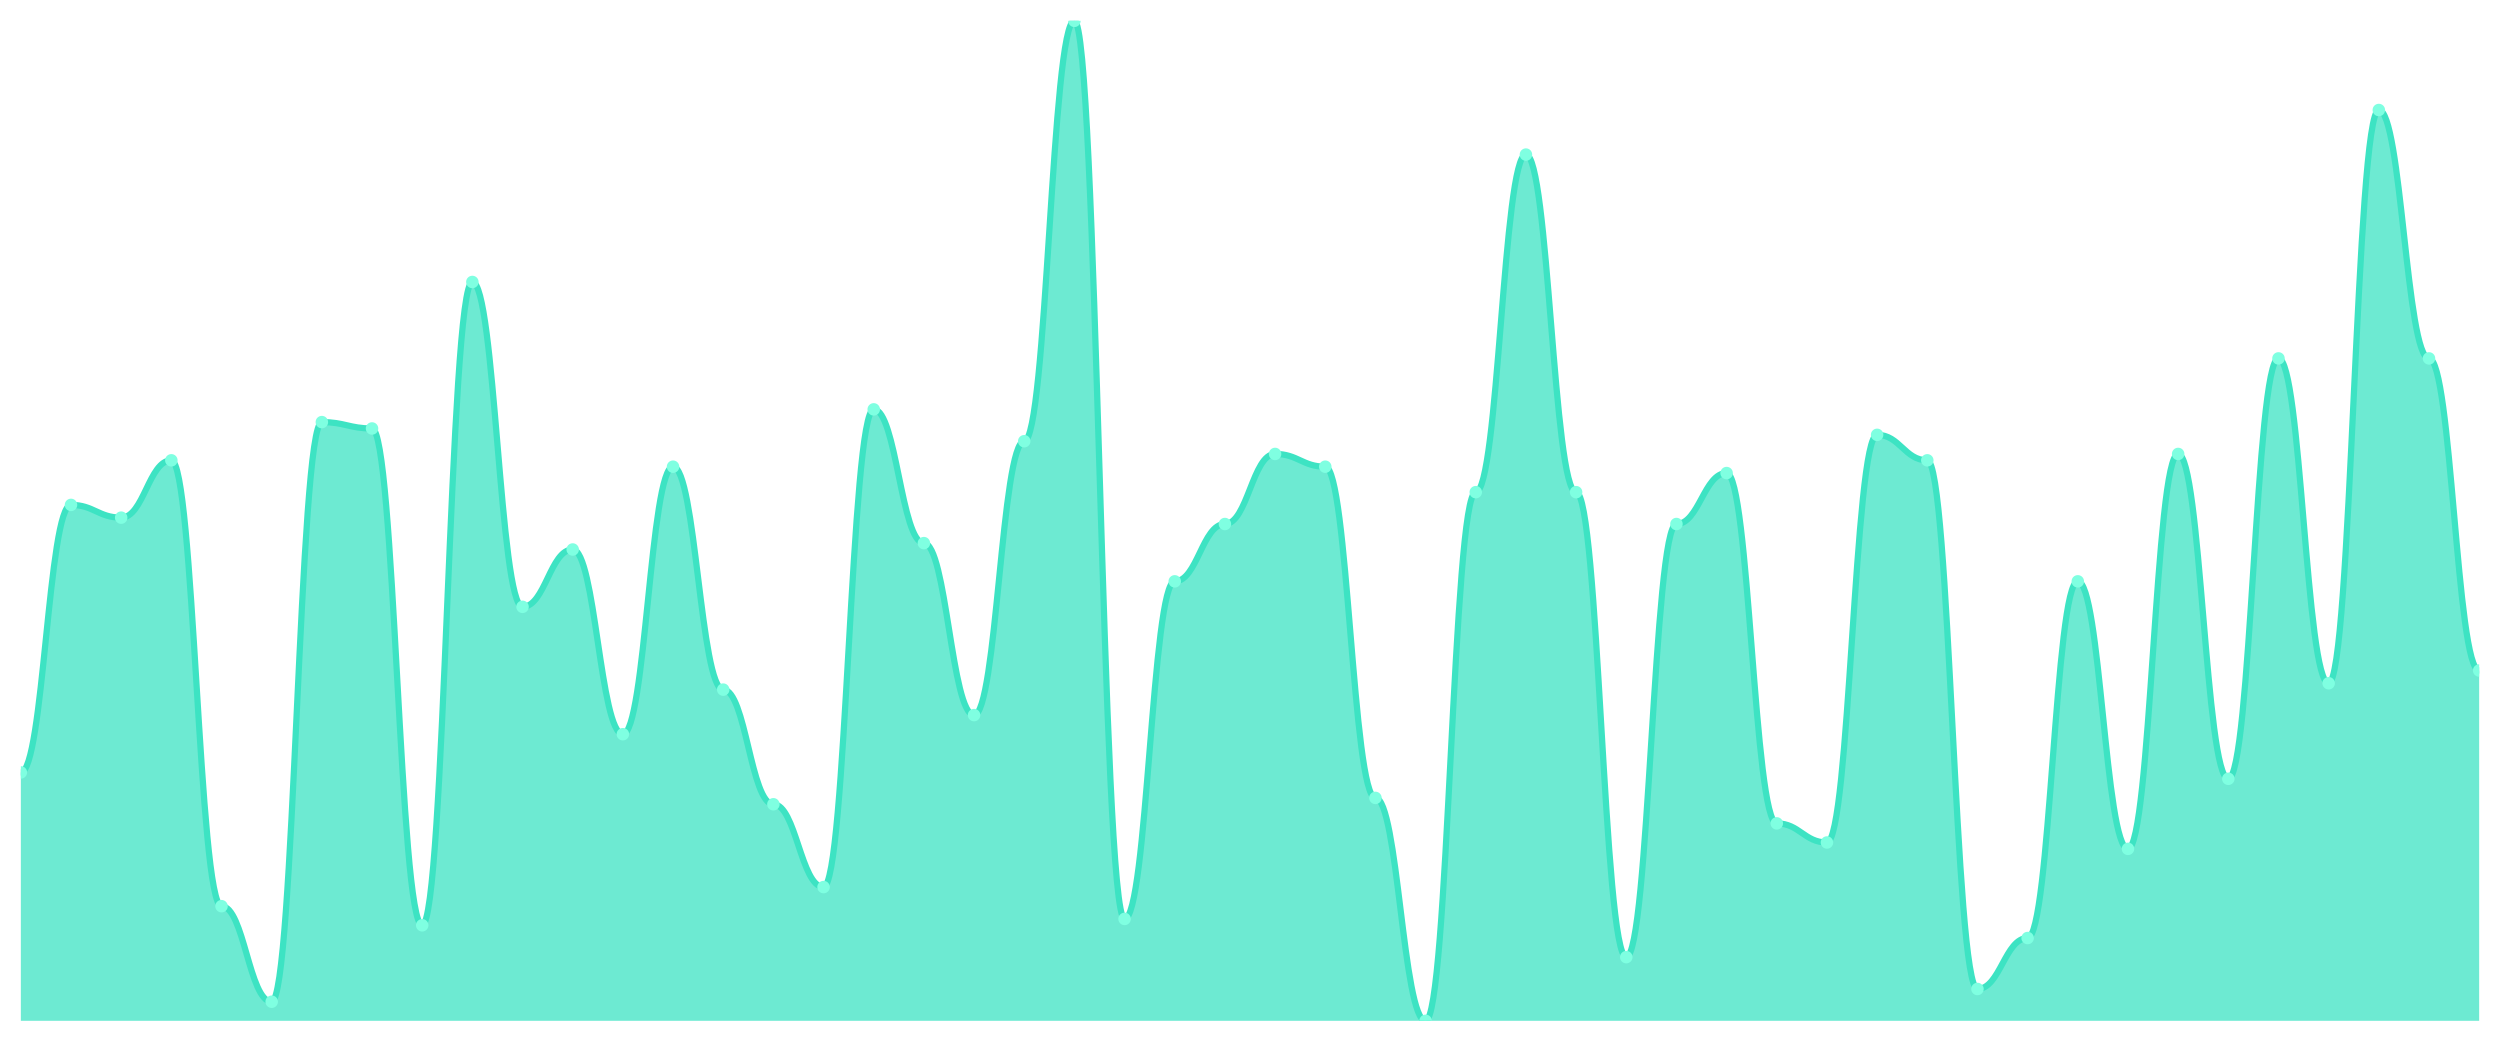
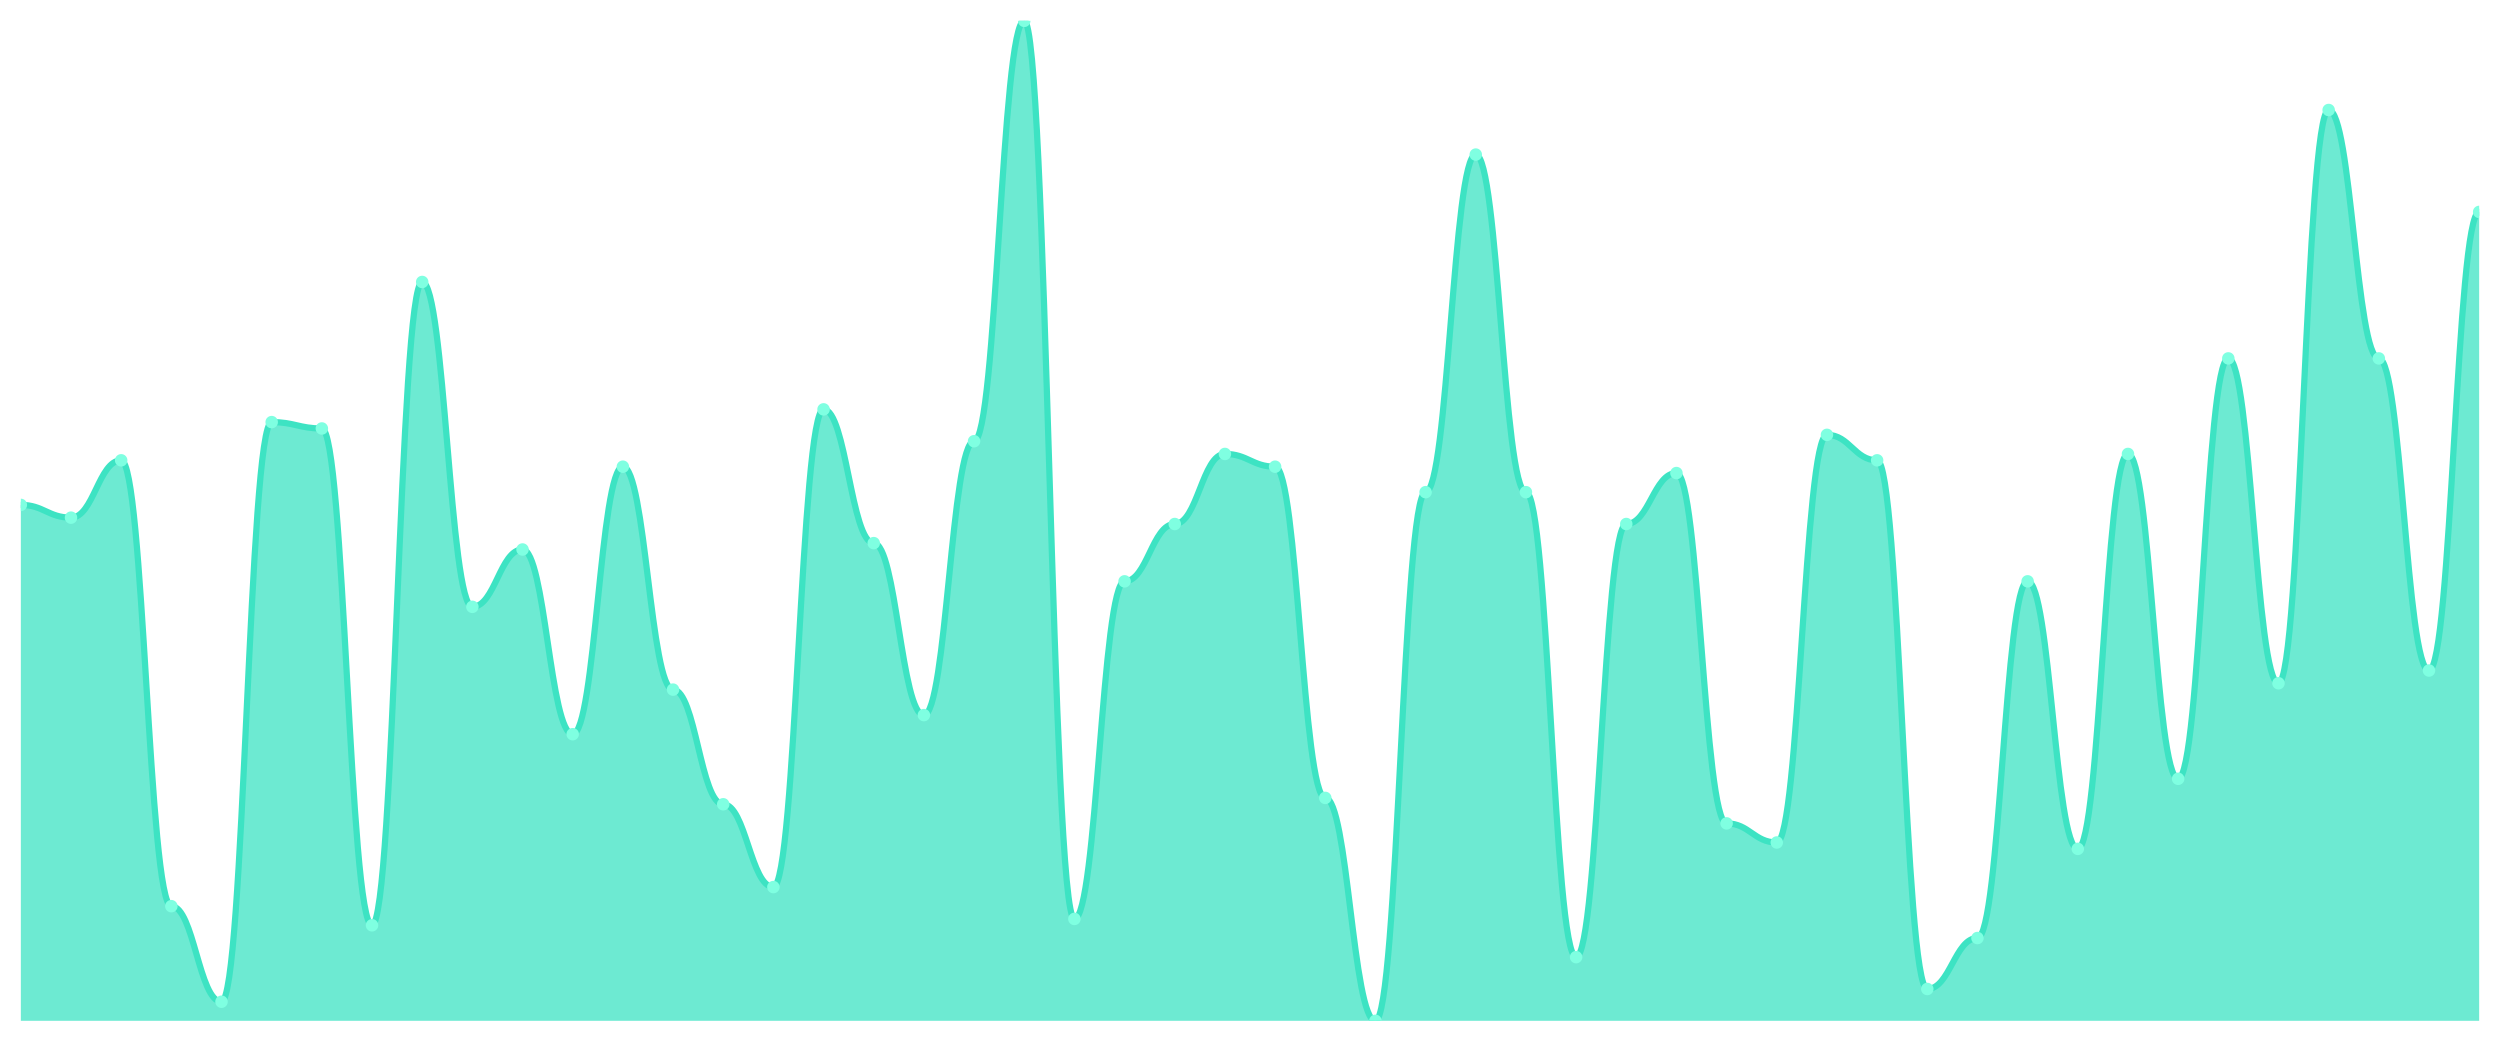
<svg xmlns="http://www.w3.org/2000/svg" viewBox="0 0 1200 500" width="1200" height="500">
  <defs>
    <clipPath id="c">
      <rect x="10" y="10" width="1180" height="480" />
    </clipPath>
  </defs>
  <rect width="1200" height="500" fill="none" />
  <g clip-path="url(#c)">
-     <path d="M 10,490 L 10,370.764 C 20.837,370.764 23.245,242.357 34.082,242.357 C 44.918,242.357 47.327,248.471 58.163,248.471 C 69,248.471 71.408,220.955 82.245,220.955 C 93.082,220.955 95.49,434.968 106.327,434.968 C 117.163,434.968 119.571,480.828 130.408,480.828 C 141.245,480.828 143.653,202.611 154.49,202.611 C 165.327,202.611 167.735,205.669 178.571,205.669 C 189.408,205.669 191.816,444.14 202.653,444.14 C 213.49,444.14 215.898,135.35 226.735,135.35 C 237.571,135.35 239.98,291.274 250.816,291.274 C 261.653,291.274 264.061,263.758 274.898,263.758 C 285.735,263.758 288.143,352.42 298.98,352.42 C 309.816,352.42 312.224,224.013 323.061,224.013 C 333.898,224.013 336.306,331.019 347.143,331.019 C 357.98,331.019 360.388,386.051 371.224,386.051 C 382.061,386.051 384.469,425.796 395.306,425.796 C 406.143,425.796 408.551,196.497 419.388,196.497 C 430.224,196.497 432.633,260.701 443.469,260.701 C 454.306,260.701 456.714,343.248 467.551,343.248 C 478.388,343.248 480.796,211.783 491.633,211.783 C 502.469,211.783 504.878,10 515.714,10 C 526.551,10 528.959,441.083 539.796,441.083 C 550.633,441.083 553.041,279.045 563.878,279.045 C 574.714,279.045 577.122,251.529 587.959,251.529 C 598.796,251.529 601.204,217.898 612.041,217.898 C 622.878,217.898 625.286,224.013 636.122,224.013 C 646.959,224.013 649.367,382.994 660.204,382.994 C 671.041,382.994 673.449,490 684.286,490 C 695.122,490 697.531,236.242 708.367,236.242 C 719.204,236.242 721.612,74.204 732.449,74.204 C 743.286,74.204 745.694,236.242 756.531,236.242 C 767.367,236.242 769.776,459.427 780.612,459.427 C 791.449,459.427 793.857,251.529 804.694,251.529 C 815.531,251.529 817.939,227.07 828.776,227.07 C 839.612,227.07 842.02,395.223 852.857,395.223 C 863.694,395.223 866.102,404.395 876.939,404.395 C 887.776,404.395 890.184,208.726 901.02,208.726 C 911.857,208.726 914.265,220.955 925.102,220.955 C 935.939,220.955 938.347,474.713 949.184,474.713 C 960.02,474.713 962.429,450.255 973.265,450.255 C 984.102,450.255 986.51,279.045 997.347,279.045 C 1008.184,279.045 1010.592,407.452 1021.429,407.452 C 1032.265,407.452 1034.673,217.898 1045.51,217.898 C 1056.347,217.898 1058.755,373.822 1069.592,373.822 C 1080.429,373.822 1082.837,172.038 1093.673,172.038 C 1104.51,172.038 1106.918,327.962 1117.755,327.962 C 1128.592,327.962 1131,52.803 1141.837,52.803 C 1152.673,52.803 1155.082,172.038 1165.918,172.038 C 1176.755,172.038 1179.163,321.847 1190,321.847 L 1190,490 Z" fill="rgba(61,227,195,0.75)" />
-     <path d="M 10,370.764 C 20.837,370.764 23.245,242.357 34.082,242.357 C 44.918,242.357 47.327,248.471 58.163,248.471 C 69,248.471 71.408,220.955 82.245,220.955 C 93.082,220.955 95.49,434.968 106.327,434.968 C 117.163,434.968 119.571,480.828 130.408,480.828 C 141.245,480.828 143.653,202.611 154.49,202.611 C 165.327,202.611 167.735,205.669 178.571,205.669 C 189.408,205.669 191.816,444.14 202.653,444.14 C 213.49,444.14 215.898,135.35 226.735,135.35 C 237.571,135.35 239.98,291.274 250.816,291.274 C 261.653,291.274 264.061,263.758 274.898,263.758 C 285.735,263.758 288.143,352.42 298.98,352.42 C 309.816,352.42 312.224,224.013 323.061,224.013 C 333.898,224.013 336.306,331.019 347.143,331.019 C 357.98,331.019 360.388,386.051 371.224,386.051 C 382.061,386.051 384.469,425.796 395.306,425.796 C 406.143,425.796 408.551,196.497 419.388,196.497 C 430.224,196.497 432.633,260.701 443.469,260.701 C 454.306,260.701 456.714,343.248 467.551,343.248 C 478.388,343.248 480.796,211.783 491.633,211.783 C 502.469,211.783 504.878,10 515.714,10 C 526.551,10 528.959,441.083 539.796,441.083 C 550.633,441.083 553.041,279.045 563.878,279.045 C 574.714,279.045 577.122,251.529 587.959,251.529 C 598.796,251.529 601.204,217.898 612.041,217.898 C 622.878,217.898 625.286,224.013 636.122,224.013 C 646.959,224.013 649.367,382.994 660.204,382.994 C 671.041,382.994 673.449,490 684.286,490 C 695.122,490 697.531,236.242 708.367,236.242 C 719.204,236.242 721.612,74.204 732.449,74.204 C 743.286,74.204 745.694,236.242 756.531,236.242 C 767.367,236.242 769.776,459.427 780.612,459.427 C 791.449,459.427 793.857,251.529 804.694,251.529 C 815.531,251.529 817.939,227.07 828.776,227.07 C 839.612,227.07 842.02,395.223 852.857,395.223 C 863.694,395.223 866.102,404.395 876.939,404.395 C 887.776,404.395 890.184,208.726 901.02,208.726 C 911.857,208.726 914.265,220.955 925.102,220.955 C 935.939,220.955 938.347,474.713 949.184,474.713 C 960.02,474.713 962.429,450.255 973.265,450.255 C 984.102,450.255 986.51,279.045 997.347,279.045 C 1008.184,279.045 1010.592,407.452 1021.429,407.452 C 1032.265,407.452 1034.673,217.898 1045.51,217.898 C 1056.347,217.898 1058.755,373.822 1069.592,373.822 C 1080.429,373.822 1082.837,172.038 1093.673,172.038 C 1104.51,172.038 1106.918,327.962 1117.755,327.962 C 1128.592,327.962 1131,52.803 1141.837,52.803 C 1152.673,52.803 1155.082,172.038 1165.918,172.038 C 1176.755,172.038 1179.163,321.847 1190,321.847" fill="none" stroke="#3de3c3" stroke-width="3" stroke-linecap="round" stroke-linejoin="round" />
-     <circle cx="10" cy="370.764" r="3" fill="#7fffe1" />
-     <circle cx="34.082" cy="242.357" r="3" fill="#7fffe1" />
-     <circle cx="58.163" cy="248.471" r="3" fill="#7fffe1" />
-     <circle cx="82.245" cy="220.955" r="3" fill="#7fffe1" />
-     <circle cx="106.327" cy="434.968" r="3" fill="#7fffe1" />
-     <circle cx="130.408" cy="480.828" r="3" fill="#7fffe1" />
-     <circle cx="154.49" cy="202.611" r="3" fill="#7fffe1" />
-     <circle cx="178.571" cy="205.669" r="3" fill="#7fffe1" />
-     <circle cx="202.653" cy="444.14" r="3" fill="#7fffe1" />
-     <circle cx="226.735" cy="135.35" r="3" fill="#7fffe1" />
-     <circle cx="250.816" cy="291.274" r="3" fill="#7fffe1" />
-     <circle cx="274.898" cy="263.758" r="3" fill="#7fffe1" />
-     <circle cx="298.98" cy="352.42" r="3" fill="#7fffe1" />
-     <circle cx="323.061" cy="224.013" r="3" fill="#7fffe1" />
-     <circle cx="347.143" cy="331.019" r="3" fill="#7fffe1" />
-     <circle cx="371.224" cy="386.051" r="3" fill="#7fffe1" />
-     <circle cx="395.306" cy="425.796" r="3" fill="#7fffe1" />
-     <circle cx="419.388" cy="196.497" r="3" fill="#7fffe1" />
-     <circle cx="443.469" cy="260.701" r="3" fill="#7fffe1" />
-     <circle cx="467.551" cy="343.248" r="3" fill="#7fffe1" />
-     <circle cx="491.633" cy="211.783" r="3" fill="#7fffe1" />
-     <circle cx="515.714" cy="10" r="3" fill="#7fffe1" />
-     <circle cx="539.796" cy="441.083" r="3" fill="#7fffe1" />
-     <circle cx="563.878" cy="279.045" r="3" fill="#7fffe1" />
-     <circle cx="587.959" cy="251.529" r="3" fill="#7fffe1" />
-     <circle cx="612.041" cy="217.898" r="3" fill="#7fffe1" />
-     <circle cx="636.122" cy="224.013" r="3" fill="#7fffe1" />
-     <circle cx="660.204" cy="382.994" r="3" fill="#7fffe1" />
-     <circle cx="684.286" cy="490" r="3" fill="#7fffe1" />
-     <circle cx="708.367" cy="236.242" r="3" fill="#7fffe1" />
-     <circle cx="732.449" cy="74.204" r="3" fill="#7fffe1" />
-     <circle cx="756.531" cy="236.242" r="3" fill="#7fffe1" />
-     <circle cx="780.612" cy="459.427" r="3" fill="#7fffe1" />
-     <circle cx="804.694" cy="251.529" r="3" fill="#7fffe1" />
-     <circle cx="828.776" cy="227.07" r="3" fill="#7fffe1" />
-     <circle cx="852.857" cy="395.223" r="3" fill="#7fffe1" />
-     <circle cx="876.939" cy="404.395" r="3" fill="#7fffe1" />
-     <circle cx="901.02" cy="208.726" r="3" fill="#7fffe1" />
-     <circle cx="925.102" cy="220.955" r="3" fill="#7fffe1" />
-     <circle cx="949.184" cy="474.713" r="3" fill="#7fffe1" />
-     <circle cx="973.265" cy="450.255" r="3" fill="#7fffe1" />
-     <circle cx="997.347" cy="279.045" r="3" fill="#7fffe1" />
-     <circle cx="1021.429" cy="407.452" r="3" fill="#7fffe1" />
-     <circle cx="1045.51" cy="217.898" r="3" fill="#7fffe1" />
-     <circle cx="1069.592" cy="373.822" r="3" fill="#7fffe1" />
-     <circle cx="1093.673" cy="172.038" r="3" fill="#7fffe1" />
-     <circle cx="1117.755" cy="327.962" r="3" fill="#7fffe1" />
-     <circle cx="1141.837" cy="52.803" r="3" fill="#7fffe1" />
-     <circle cx="1165.918" cy="172.038" r="3" fill="#7fffe1" />
-     <circle cx="1190" cy="321.847" r="3" fill="#7fffe1" />
+     <path d="M 10,490 L 10,242.357 C 20.837,242.357 23.245,248.471 34.082,248.471 C 44.918,248.471 47.327,220.955 58.163,220.955 C 69,220.955 71.408,434.968 82.245,434.968 C 93.082,434.968 95.49,480.828 106.327,480.828 C 117.163,480.828 119.571,202.611 130.408,202.611 C 141.245,202.611 143.653,205.669 154.49,205.669 C 165.327,205.669 167.735,444.14 178.571,444.14 C 189.408,444.14 191.816,135.35 202.653,135.35 C 213.49,135.35 215.898,291.274 226.735,291.274 C 237.571,291.274 239.98,263.758 250.816,263.758 C 261.653,263.758 264.061,352.42 274.898,352.42 C 285.735,352.42 288.143,224.013 298.98,224.013 C 309.816,224.013 312.224,331.019 323.061,331.019 C 333.898,331.019 336.306,386.051 347.143,386.051 C 357.98,386.051 360.388,425.796 371.224,425.796 C 382.061,425.796 384.469,196.497 395.306,196.497 C 406.143,196.497 408.551,260.701 419.388,260.701 C 430.224,260.701 432.633,343.248 443.469,343.248 C 454.306,343.248 456.714,211.783 467.551,211.783 C 478.388,211.783 480.796,10 491.633,10 C 502.469,10 504.878,441.083 515.714,441.083 C 526.551,441.083 528.959,279.045 539.796,279.045 C 550.633,279.045 553.041,251.529 563.878,251.529 C 574.714,251.529 577.122,217.898 587.959,217.898 C 598.796,217.898 601.204,224.013 612.041,224.013 C 622.878,224.013 625.286,382.994 636.122,382.994 C 646.959,382.994 649.367,490 660.204,490 C 671.041,490 673.449,236.242 684.286,236.242 C 695.122,236.242 697.531,74.204 708.367,74.204 C 719.204,74.204 721.612,236.242 732.449,236.242 C 743.286,236.242 745.694,459.427 756.531,459.427 C 767.367,459.427 769.776,251.529 780.612,251.529 C 791.449,251.529 793.857,227.07 804.694,227.07 C 815.531,227.07 817.939,395.223 828.776,395.223 C 839.612,395.223 842.02,404.395 852.857,404.395 C 863.694,404.395 866.102,208.726 876.939,208.726 C 887.776,208.726 890.184,220.955 901.02,220.955 C 911.857,220.955 914.265,474.713 925.102,474.713 C 935.939,474.713 938.347,450.255 949.184,450.255 C 960.02,450.255 962.429,279.045 973.265,279.045 C 984.102,279.045 986.51,407.452 997.347,407.452 C 1008.184,407.452 1010.592,217.898 1021.429,217.898 C 1032.265,217.898 1034.673,373.822 1045.51,373.822 C 1056.347,373.822 1058.755,172.038 1069.592,172.038 C 1080.429,172.038 1082.837,327.962 1093.673,327.962 C 1104.51,327.962 1106.918,52.803 1117.755,52.803 C 1128.592,52.803 1131,172.038 1141.837,172.038 C 1152.673,172.038 1155.082,321.847 1165.918,321.847 C 1176.755,321.847 1179.163,101.72 1190,101.72 L 1190,490 Z" fill="rgba(61,227,195,0.75)" />
+     <path d="M 10,242.357 C 20.837,242.357 23.245,248.471 34.082,248.471 C 44.918,248.471 47.327,220.955 58.163,220.955 C 69,220.955 71.408,434.968 82.245,434.968 C 93.082,434.968 95.49,480.828 106.327,480.828 C 117.163,480.828 119.571,202.611 130.408,202.611 C 141.245,202.611 143.653,205.669 154.49,205.669 C 165.327,205.669 167.735,444.14 178.571,444.14 C 189.408,444.14 191.816,135.35 202.653,135.35 C 213.49,135.35 215.898,291.274 226.735,291.274 C 237.571,291.274 239.98,263.758 250.816,263.758 C 261.653,263.758 264.061,352.42 274.898,352.42 C 285.735,352.42 288.143,224.013 298.98,224.013 C 309.816,224.013 312.224,331.019 323.061,331.019 C 333.898,331.019 336.306,386.051 347.143,386.051 C 357.98,386.051 360.388,425.796 371.224,425.796 C 382.061,425.796 384.469,196.497 395.306,196.497 C 406.143,196.497 408.551,260.701 419.388,260.701 C 430.224,260.701 432.633,343.248 443.469,343.248 C 454.306,343.248 456.714,211.783 467.551,211.783 C 478.388,211.783 480.796,10 491.633,10 C 502.469,10 504.878,441.083 515.714,441.083 C 526.551,441.083 528.959,279.045 539.796,279.045 C 550.633,279.045 553.041,251.529 563.878,251.529 C 574.714,251.529 577.122,217.898 587.959,217.898 C 598.796,217.898 601.204,224.013 612.041,224.013 C 622.878,224.013 625.286,382.994 636.122,382.994 C 646.959,382.994 649.367,490 660.204,490 C 671.041,490 673.449,236.242 684.286,236.242 C 695.122,236.242 697.531,74.204 708.367,74.204 C 719.204,74.204 721.612,236.242 732.449,236.242 C 743.286,236.242 745.694,459.427 756.531,459.427 C 767.367,459.427 769.776,251.529 780.612,251.529 C 791.449,251.529 793.857,227.07 804.694,227.07 C 815.531,227.07 817.939,395.223 828.776,395.223 C 839.612,395.223 842.02,404.395 852.857,404.395 C 863.694,404.395 866.102,208.726 876.939,208.726 C 887.776,208.726 890.184,220.955 901.02,220.955 C 911.857,220.955 914.265,474.713 925.102,474.713 C 935.939,474.713 938.347,450.255 949.184,450.255 C 960.02,450.255 962.429,279.045 973.265,279.045 C 984.102,279.045 986.51,407.452 997.347,407.452 C 1008.184,407.452 1010.592,217.898 1021.429,217.898 C 1032.265,217.898 1034.673,373.822 1045.51,373.822 C 1056.347,373.822 1058.755,172.038 1069.592,172.038 C 1080.429,172.038 1082.837,327.962 1093.673,327.962 C 1104.51,327.962 1106.918,52.803 1117.755,52.803 C 1128.592,52.803 1131,172.038 1141.837,172.038 C 1152.673,172.038 1155.082,321.847 1165.918,321.847 C 1176.755,321.847 1179.163,101.72 1190,101.72" fill="none" stroke="#3de3c3" stroke-width="3" stroke-linecap="round" stroke-linejoin="round" />
+     <circle cx="10" cy="242.357" r="3" fill="#7fffe1" />
+     <circle cx="34.082" cy="248.471" r="3" fill="#7fffe1" />
+     <circle cx="58.163" cy="220.955" r="3" fill="#7fffe1" />
+     <circle cx="82.245" cy="434.968" r="3" fill="#7fffe1" />
+     <circle cx="106.327" cy="480.828" r="3" fill="#7fffe1" />
+     <circle cx="130.408" cy="202.611" r="3" fill="#7fffe1" />
+     <circle cx="154.49" cy="205.669" r="3" fill="#7fffe1" />
+     <circle cx="178.571" cy="444.14" r="3" fill="#7fffe1" />
+     <circle cx="202.653" cy="135.35" r="3" fill="#7fffe1" />
+     <circle cx="226.735" cy="291.274" r="3" fill="#7fffe1" />
+     <circle cx="250.816" cy="263.758" r="3" fill="#7fffe1" />
+     <circle cx="274.898" cy="352.42" r="3" fill="#7fffe1" />
+     <circle cx="298.98" cy="224.013" r="3" fill="#7fffe1" />
+     <circle cx="323.061" cy="331.019" r="3" fill="#7fffe1" />
+     <circle cx="347.143" cy="386.051" r="3" fill="#7fffe1" />
+     <circle cx="371.224" cy="425.796" r="3" fill="#7fffe1" />
+     <circle cx="395.306" cy="196.497" r="3" fill="#7fffe1" />
+     <circle cx="419.388" cy="260.701" r="3" fill="#7fffe1" />
+     <circle cx="443.469" cy="343.248" r="3" fill="#7fffe1" />
+     <circle cx="467.551" cy="211.783" r="3" fill="#7fffe1" />
+     <circle cx="491.633" cy="10" r="3" fill="#7fffe1" />
+     <circle cx="515.714" cy="441.083" r="3" fill="#7fffe1" />
+     <circle cx="539.796" cy="279.045" r="3" fill="#7fffe1" />
+     <circle cx="563.878" cy="251.529" r="3" fill="#7fffe1" />
+     <circle cx="587.959" cy="217.898" r="3" fill="#7fffe1" />
+     <circle cx="612.041" cy="224.013" r="3" fill="#7fffe1" />
+     <circle cx="636.122" cy="382.994" r="3" fill="#7fffe1" />
+     <circle cx="660.204" cy="490" r="3" fill="#7fffe1" />
+     <circle cx="684.286" cy="236.242" r="3" fill="#7fffe1" />
+     <circle cx="708.367" cy="74.204" r="3" fill="#7fffe1" />
+     <circle cx="732.449" cy="236.242" r="3" fill="#7fffe1" />
+     <circle cx="756.531" cy="459.427" r="3" fill="#7fffe1" />
+     <circle cx="780.612" cy="251.529" r="3" fill="#7fffe1" />
+     <circle cx="804.694" cy="227.07" r="3" fill="#7fffe1" />
+     <circle cx="828.776" cy="395.223" r="3" fill="#7fffe1" />
+     <circle cx="852.857" cy="404.395" r="3" fill="#7fffe1" />
+     <circle cx="876.939" cy="208.726" r="3" fill="#7fffe1" />
+     <circle cx="901.02" cy="220.955" r="3" fill="#7fffe1" />
+     <circle cx="925.102" cy="474.713" r="3" fill="#7fffe1" />
+     <circle cx="949.184" cy="450.255" r="3" fill="#7fffe1" />
+     <circle cx="973.265" cy="279.045" r="3" fill="#7fffe1" />
+     <circle cx="997.347" cy="407.452" r="3" fill="#7fffe1" />
+     <circle cx="1021.429" cy="217.898" r="3" fill="#7fffe1" />
+     <circle cx="1045.51" cy="373.822" r="3" fill="#7fffe1" />
+     <circle cx="1069.592" cy="172.038" r="3" fill="#7fffe1" />
+     <circle cx="1093.673" cy="327.962" r="3" fill="#7fffe1" />
+     <circle cx="1117.755" cy="52.803" r="3" fill="#7fffe1" />
+     <circle cx="1141.837" cy="172.038" r="3" fill="#7fffe1" />
+     <circle cx="1165.918" cy="321.847" r="3" fill="#7fffe1" />
+     <circle cx="1190" cy="101.72" r="3" fill="#7fffe1" />
  </g>
</svg>
